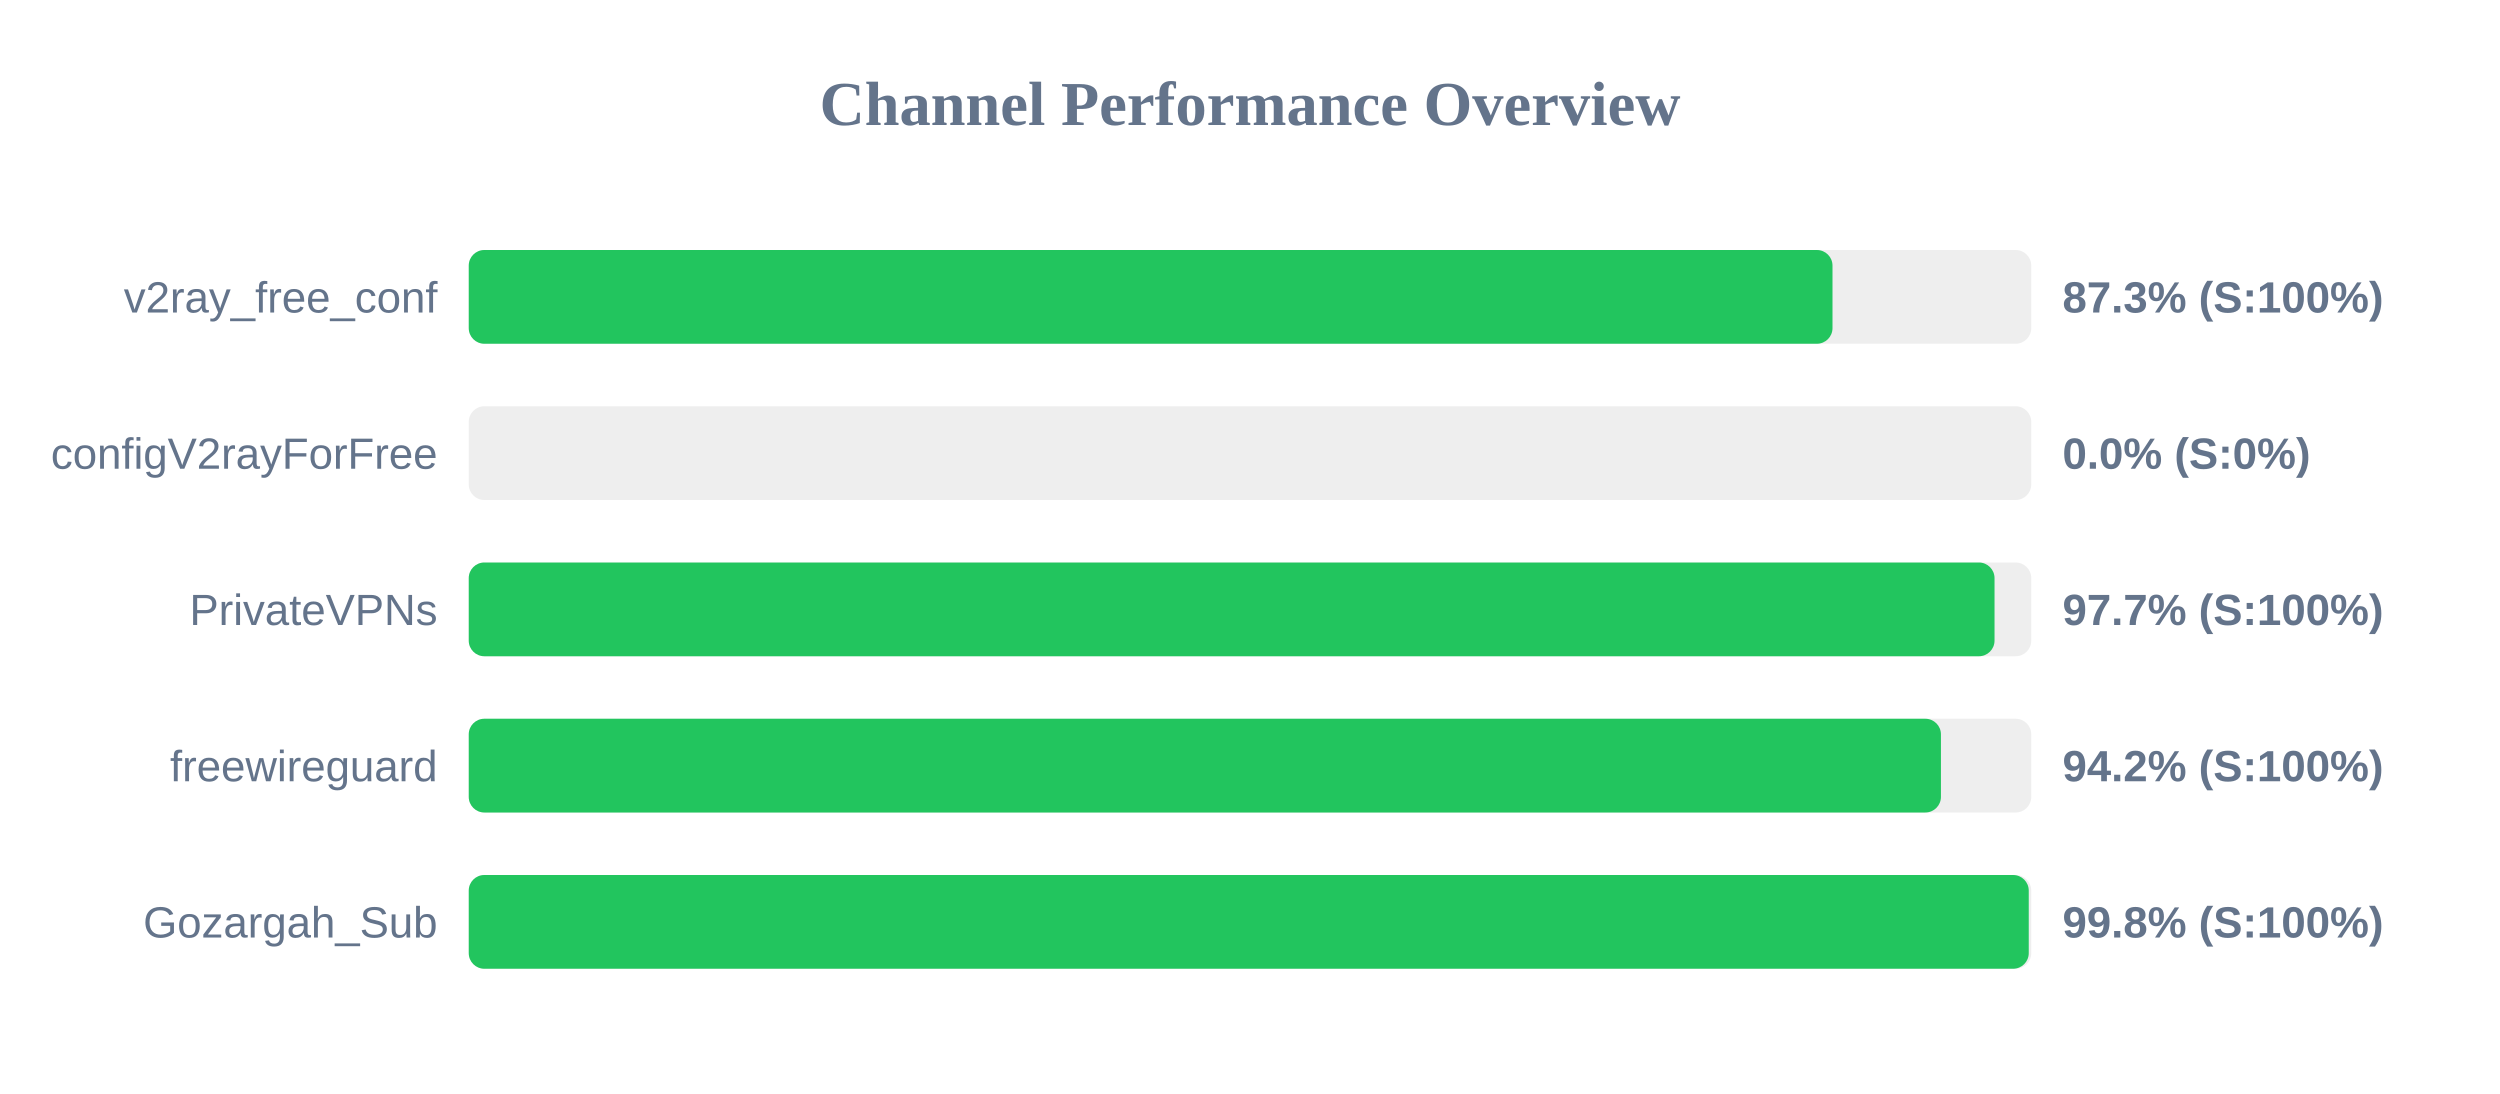
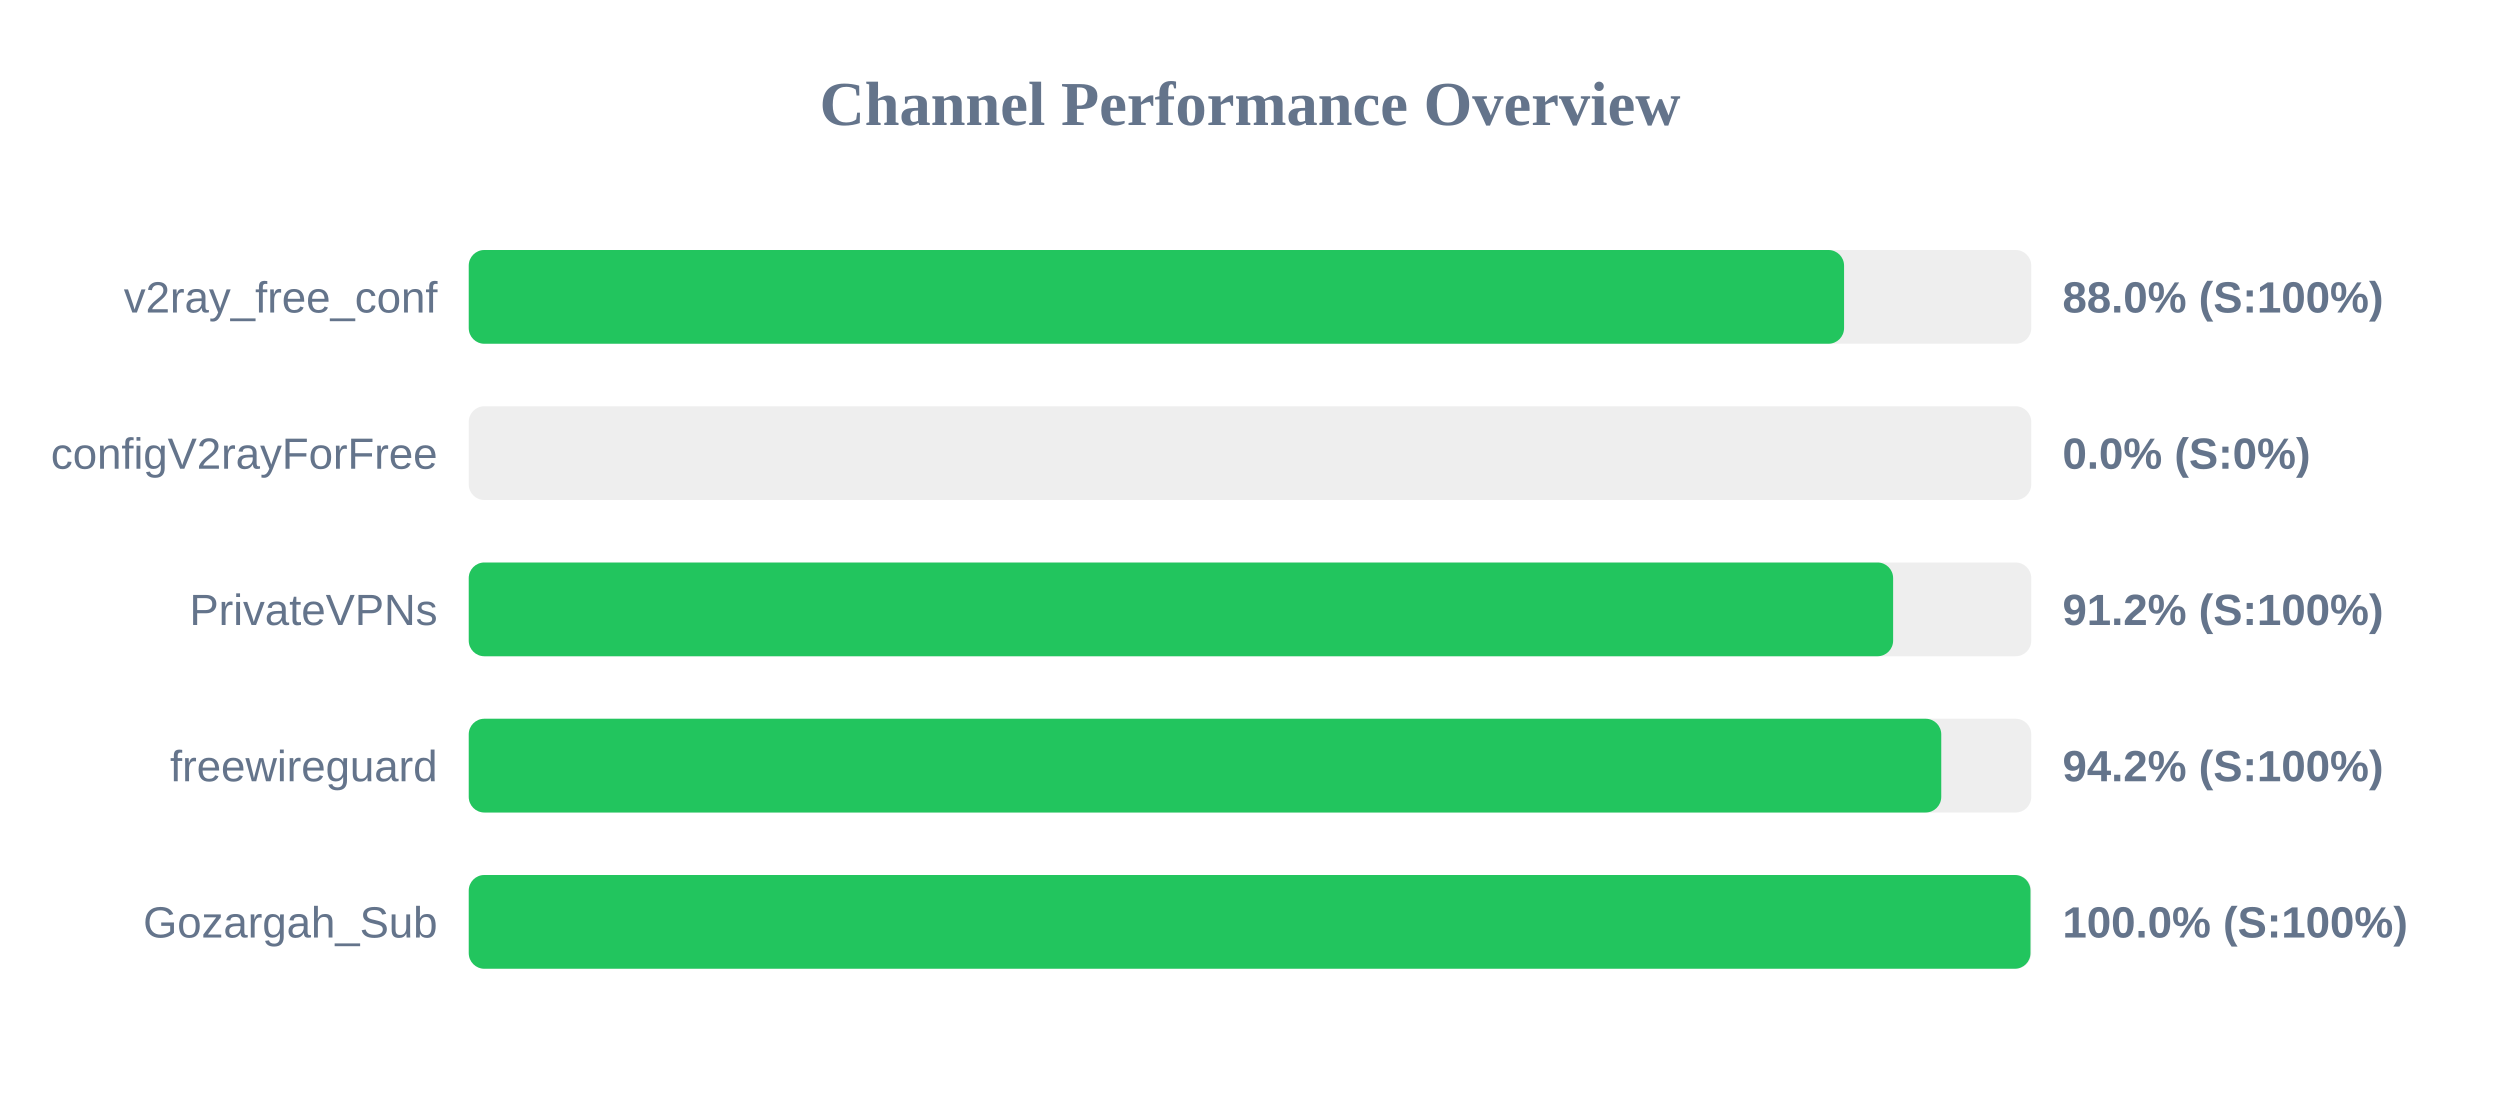
<svg xmlns="http://www.w3.org/2000/svg" width="800" height="350" version="1.1">
  <style>
        .row { font: 14px Arial; fill: #64748b; }
        .score { font: bold 14px Arial; fill: #64748b; }
    </style>
  <text x="400" y="40" text-anchor="middle" font-size="20px" font-weight="bold" fill="#64748b">Channel Performance Overview</text>
  <rect x="150" y="80" width="500" height="30" fill="#eee" rx="5" />
-   <rect x="150" y="80" width="436.4" height="30" fill="#22c55e" rx="5" />
+   <rect x="150" y="80" width="440.1" height="30" fill="#22c55e" rx="5" />
  <text x="140" y="100" text-anchor="end" class="row">v2ray_free_conf</text>
-   <text x="660" y="100" text-anchor="start" class="score">87.3% (S:100%)</text>
+   <text x="660" y="100" text-anchor="start" class="score">88.0% (S:100%)</text>
  <rect x="150" y="130" width="500" height="30" fill="#eee" rx="5" />
  <rect x="150" y="130" width="0.0" height="30" fill="#ef4444" rx="5" />
  <text x="140" y="150" text-anchor="end" class="row">configV2rayForFree</text>
  <text x="660" y="150" text-anchor="start" class="score">0.0% (S:0%)</text>
  <rect x="150" y="180" width="500" height="30" fill="#eee" rx="5" />
-   <rect x="150" y="180" width="488.25" height="30" fill="#22c55e" rx="5" />
+   <rect x="150" y="180" width="455.8" height="30" fill="#22c55e" rx="5" />
  <text x="140" y="200" text-anchor="end" class="row">PrivateVPNs</text>
-   <text x="660" y="200" text-anchor="start" class="score">97.7% (S:100%)</text>
+   <text x="660" y="200" text-anchor="start" class="score">91.2% (S:100%)</text>
  <rect x="150" y="230" width="500" height="30" fill="#eee" rx="5" />
-   <rect x="150" y="230" width="471.1" height="30" fill="#22c55e" rx="5" />
+   <rect x="150" y="230" width="471.2" height="30" fill="#22c55e" rx="5" />
  <text x="140" y="250" text-anchor="end" class="row">freewireguard</text>
  <text x="660" y="250" text-anchor="start" class="score">94.2% (S:100%)</text>
  <rect x="150" y="280" width="500" height="30" fill="#eee" rx="5" />
-   <rect x="150" y="280" width="499.2" height="30" fill="#22c55e" rx="5" />
+   <rect x="150" y="280" width="499.75" height="30" fill="#22c55e" rx="5" />
  <text x="140" y="300" text-anchor="end" class="row">Gozargah_Sub</text>
-   <text x="660" y="300" text-anchor="start" class="score">99.8% (S:100%)</text>
+   <text x="660" y="300" text-anchor="start" class="score">100.0% (S:100%)</text>
</svg>
